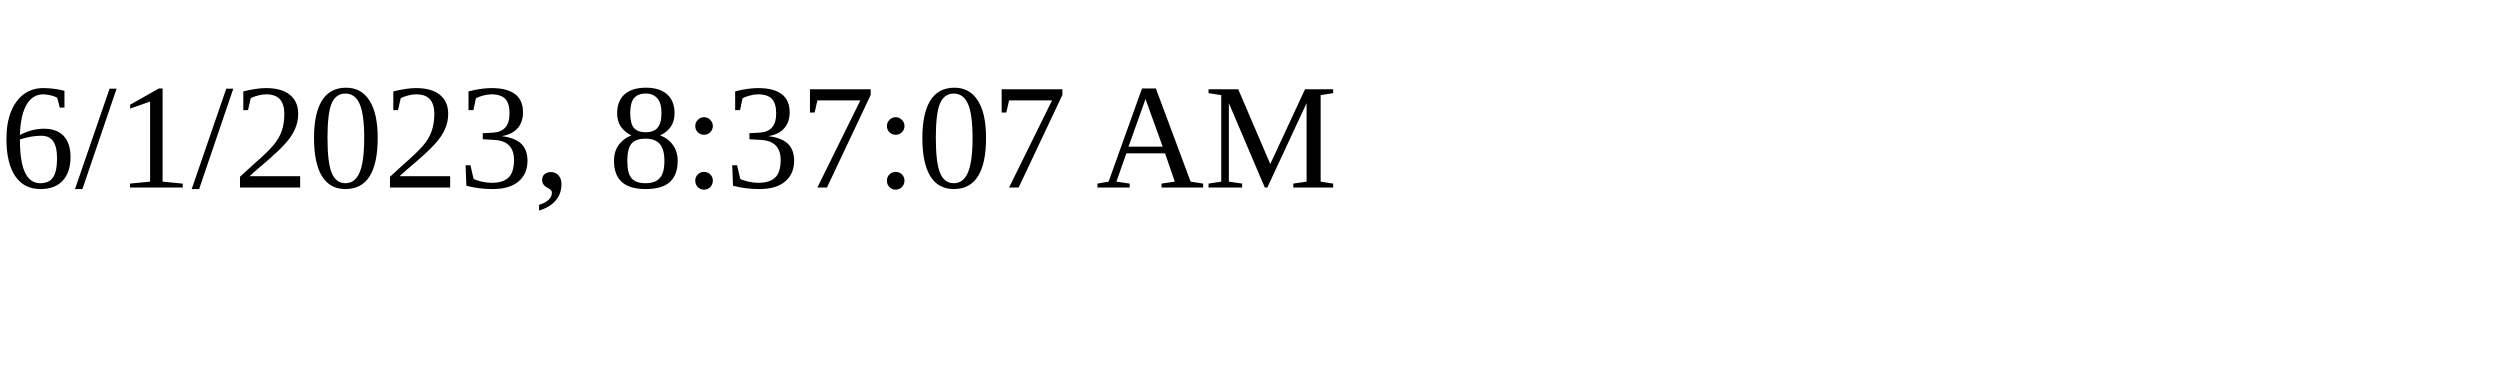
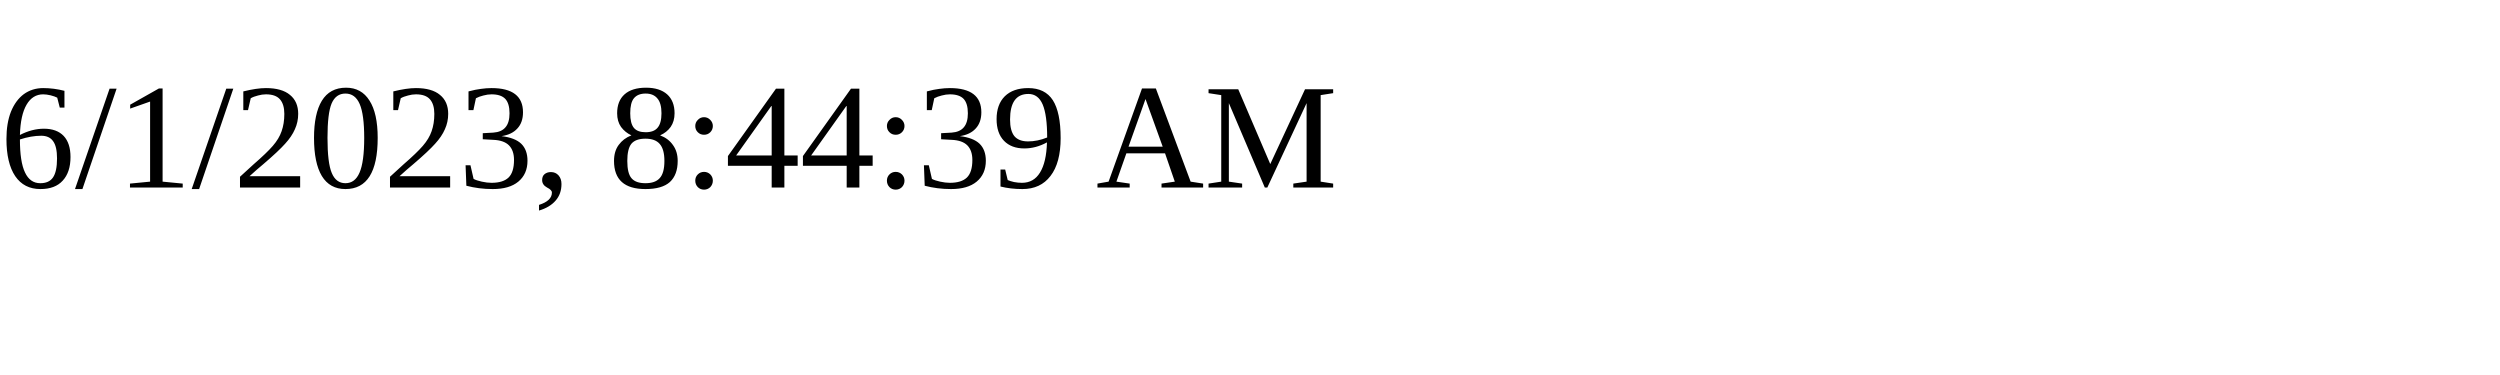
<svg xmlns="http://www.w3.org/2000/svg" height="30" width="200">
-   <text x="0" y="15">6/1/2023, 8:37:07 AM</text>
+   <text x="0" y="15">6/1/2023, 8:44:39 AM</text>
</svg>
